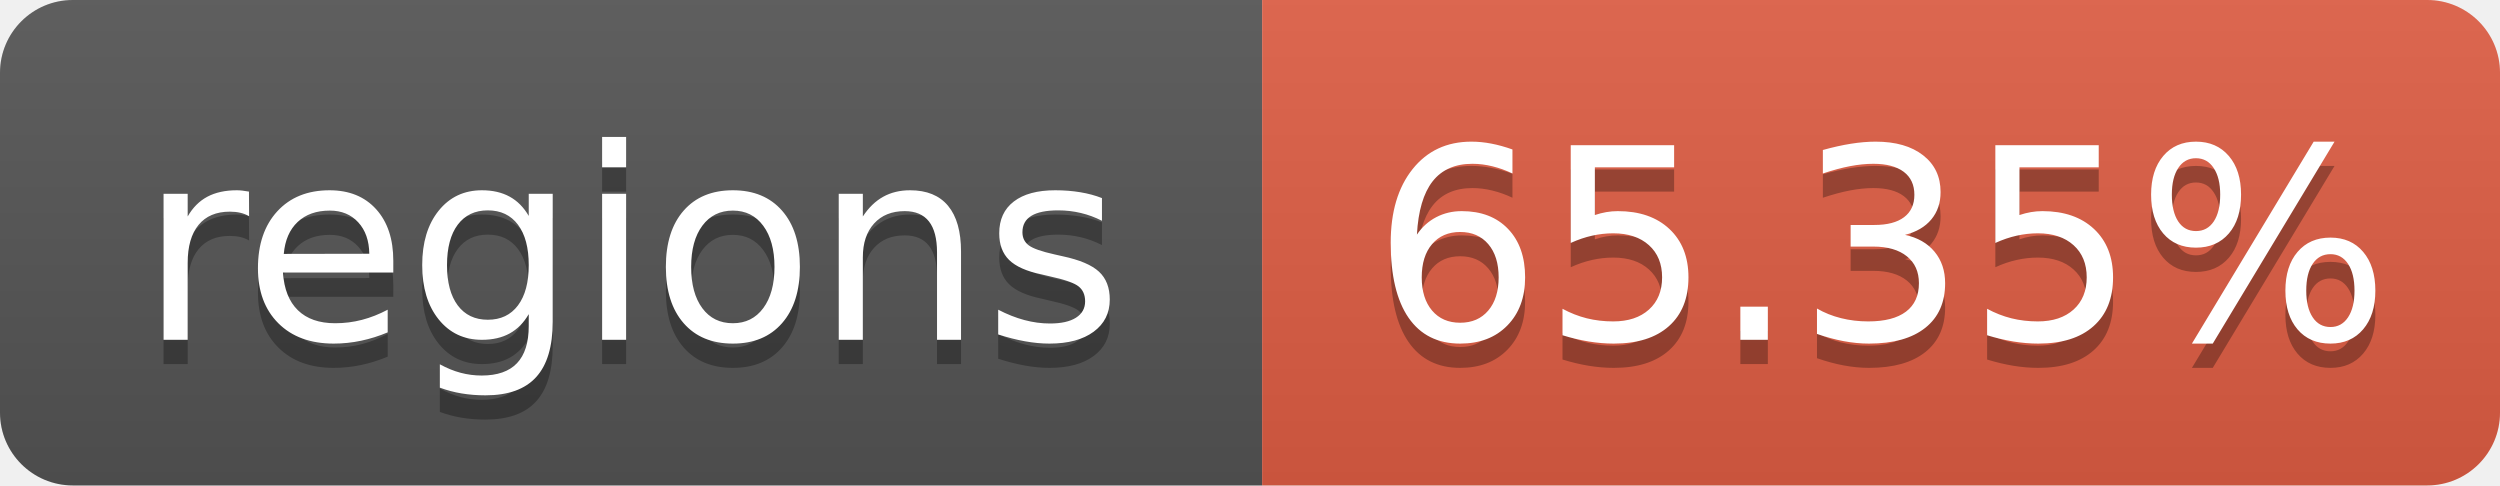
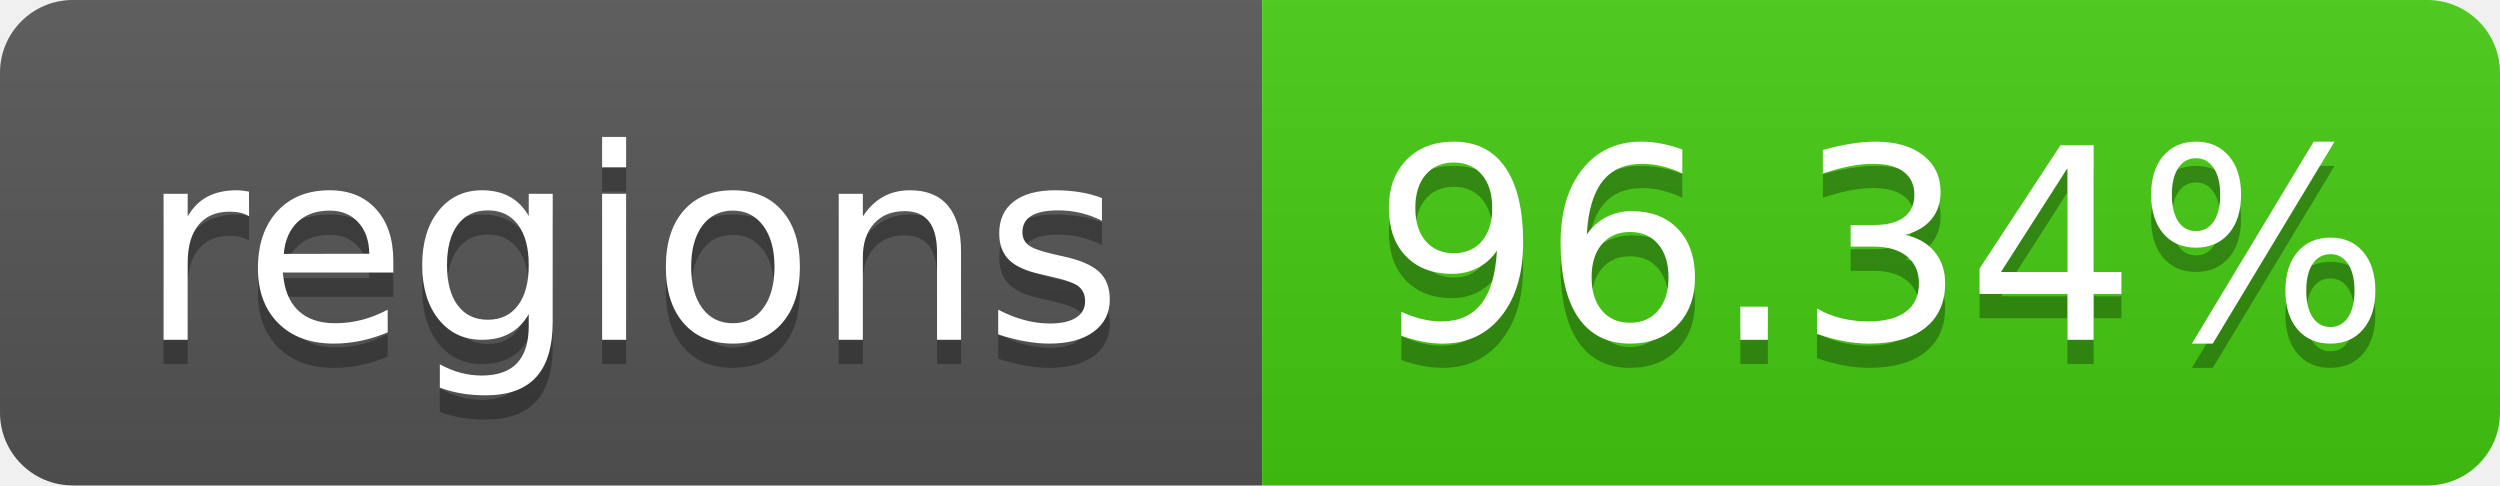
- <svg xmlns="http://www.w3.org/2000/svg" width="103" height="20" role="img" aria-label="regions: 65.35%">
+ <svg xmlns="http://www.w3.org/2000/svg" width="103" height="20" role="img" aria-label="regions: 96.34%">
  <linearGradient id="s" x2="0" y2="100%">
    <stop offset="0" stop-color="#bbb" stop-opacity=".1" />
    <stop offset="1" stop-opacity=".1" />
  </linearGradient>
  <clipPath id="r">
    <rect width="103" height="20" rx="3" fill="#fff" />
  </clipPath>
  <g clip-path="url(#r)">
    <rect width="52" height="20" fill="#555" />
-     <rect x="52" width="51" height="20" fill="#e05d44" />
+     <rect x="52" width="51" height="20" fill="#4c1" />
    <rect width="103" height="20" fill="url(#s)" />
  </g>
  <g fill="#fff" text-anchor="middle" font-family="Verdana,Geneva,DejaVu Sans,sans-serif" text-rendering="geometricPrecision" font-size="110">
    <text aria-hidden="true" x="260" y="150" fill="#010101" fill-opacity=".3" transform="scale(.1)" textLength="420">regions</text>
    <text x="260" y="140" transform="scale(.1)" textLength="420">regions</text>
-     <text aria-hidden="true" x="775" y="150" fill="#010101" fill-opacity=".3" transform="scale(.1)" textLength="410">65.35%</text>
-     <text x="775" y="140" transform="scale(.1)" textLength="410">65.35%</text>
+     <text aria-hidden="true" x="775" y="150" fill="#010101" fill-opacity=".3" transform="scale(.1)" textLength="410">96.34%</text>
+     <text x="775" y="140" transform="scale(.1)" textLength="410">96.34%</text>
  </g>
</svg>
